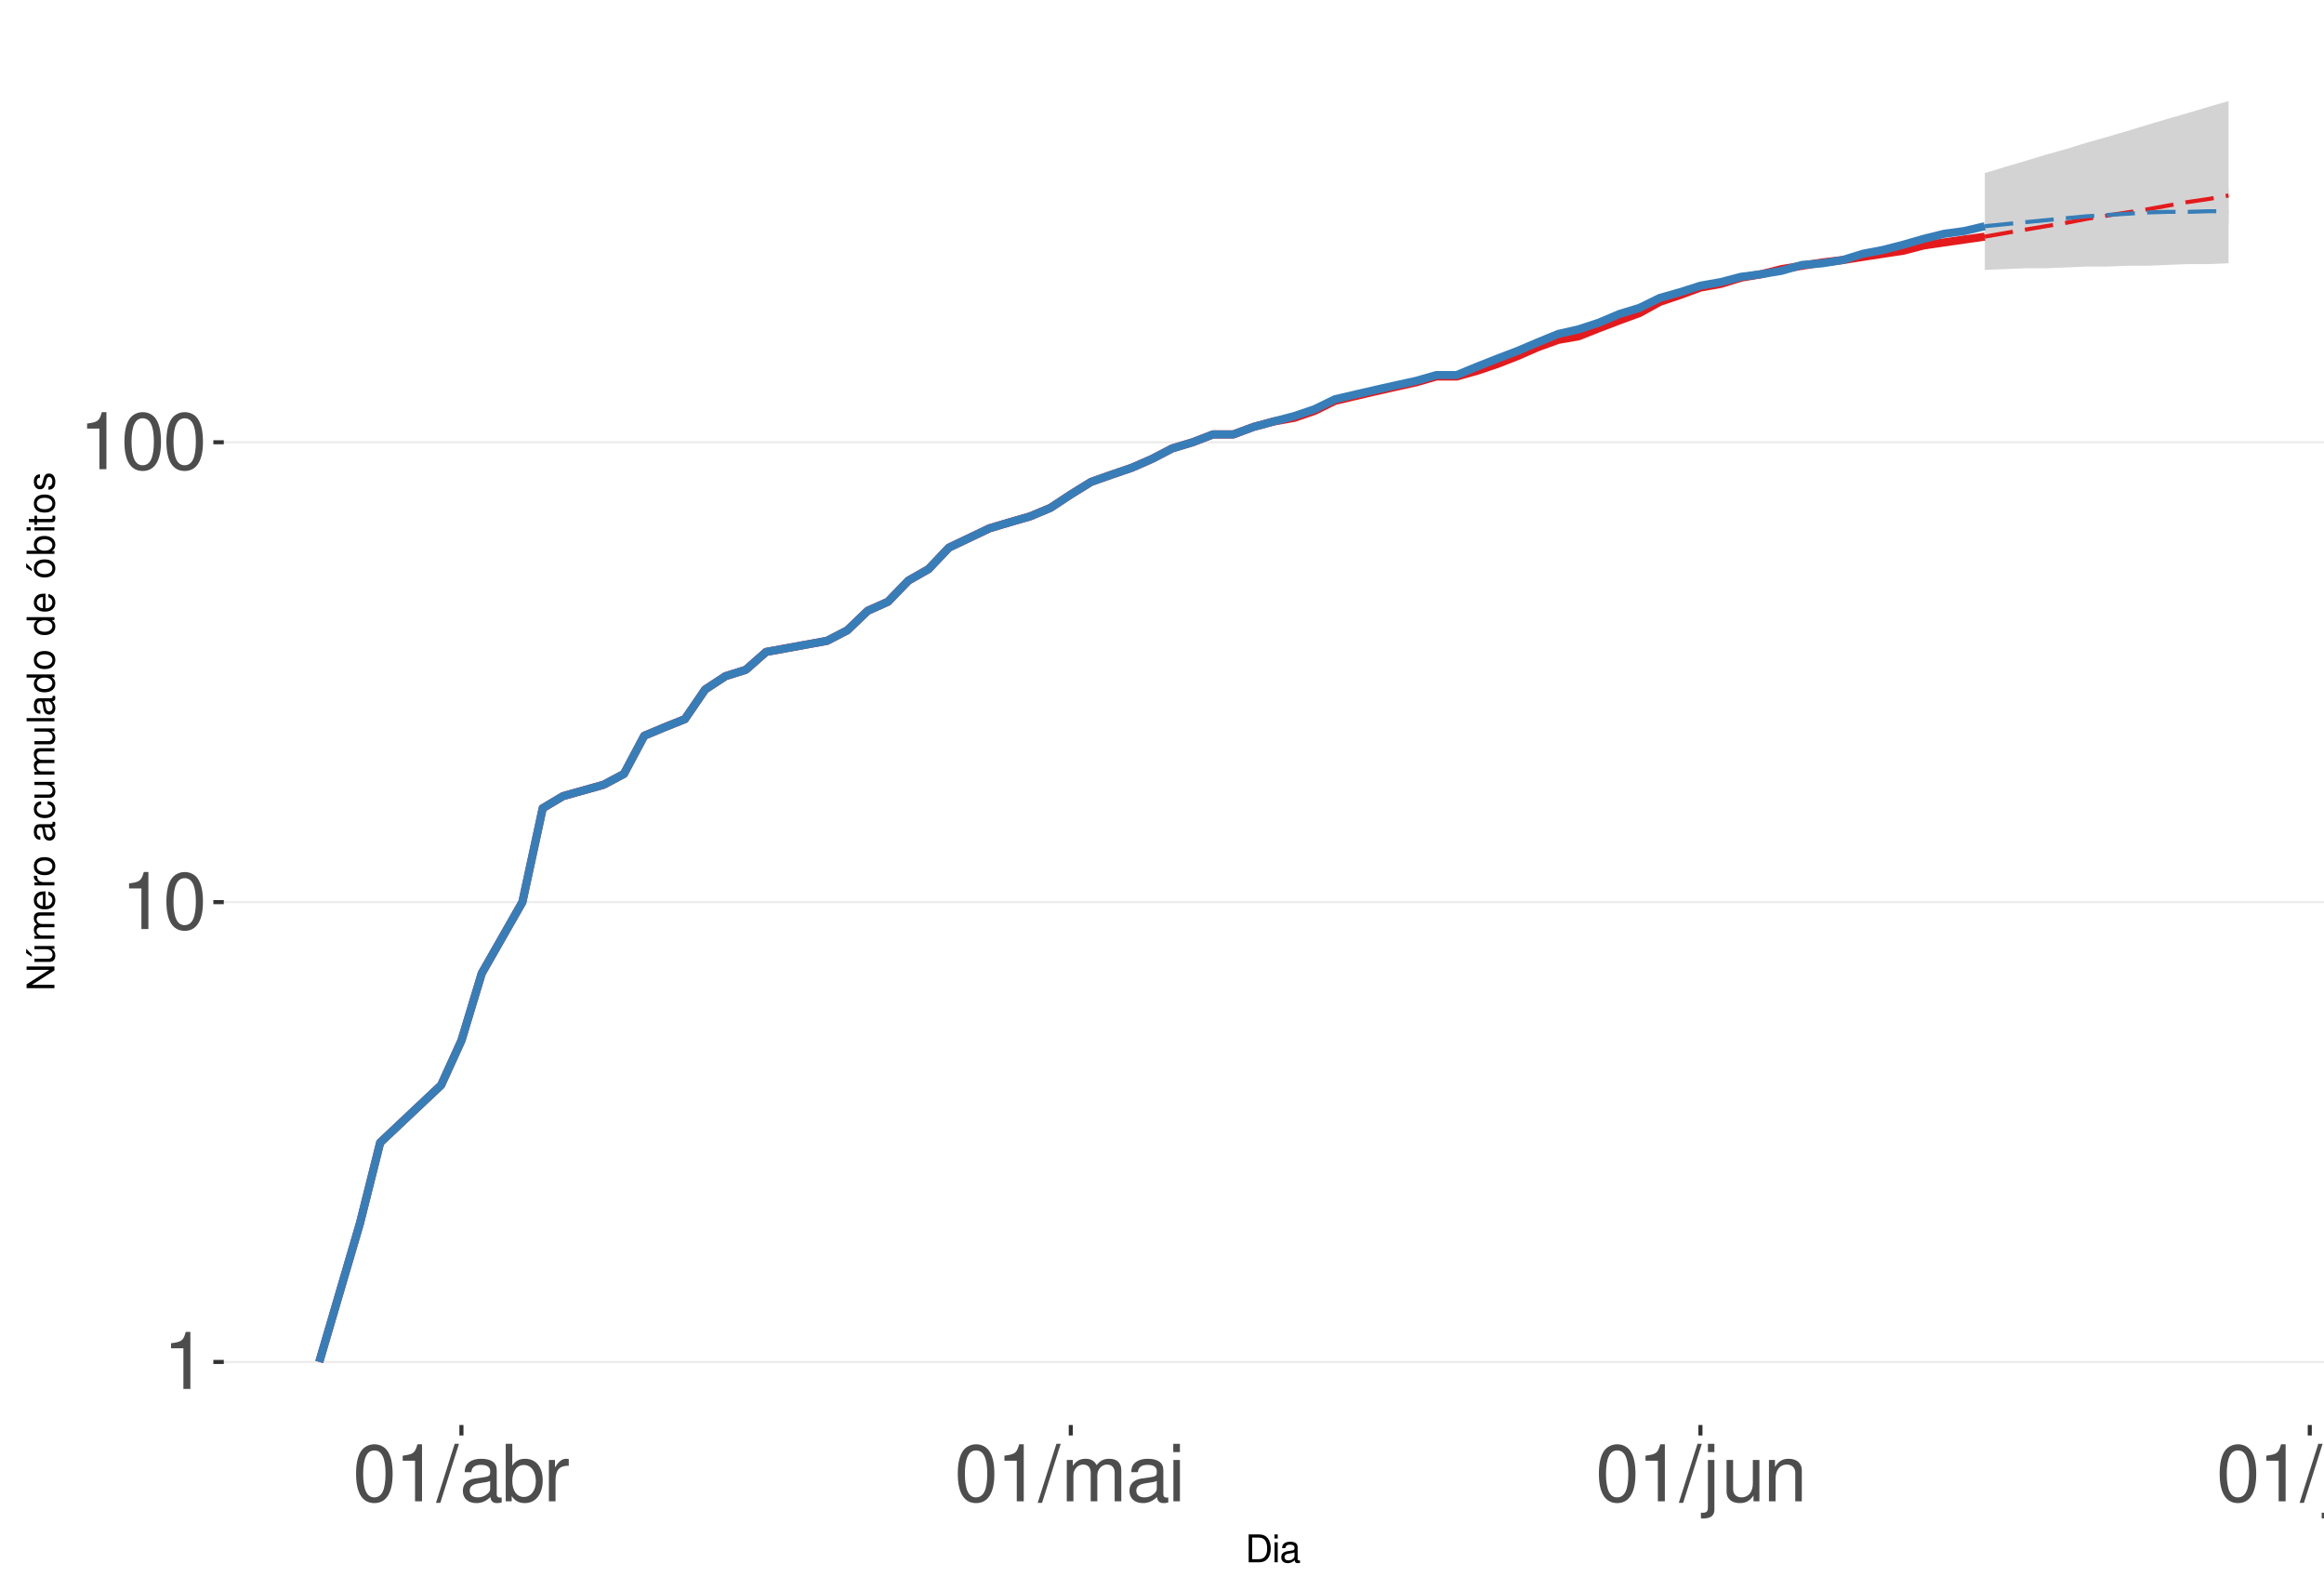
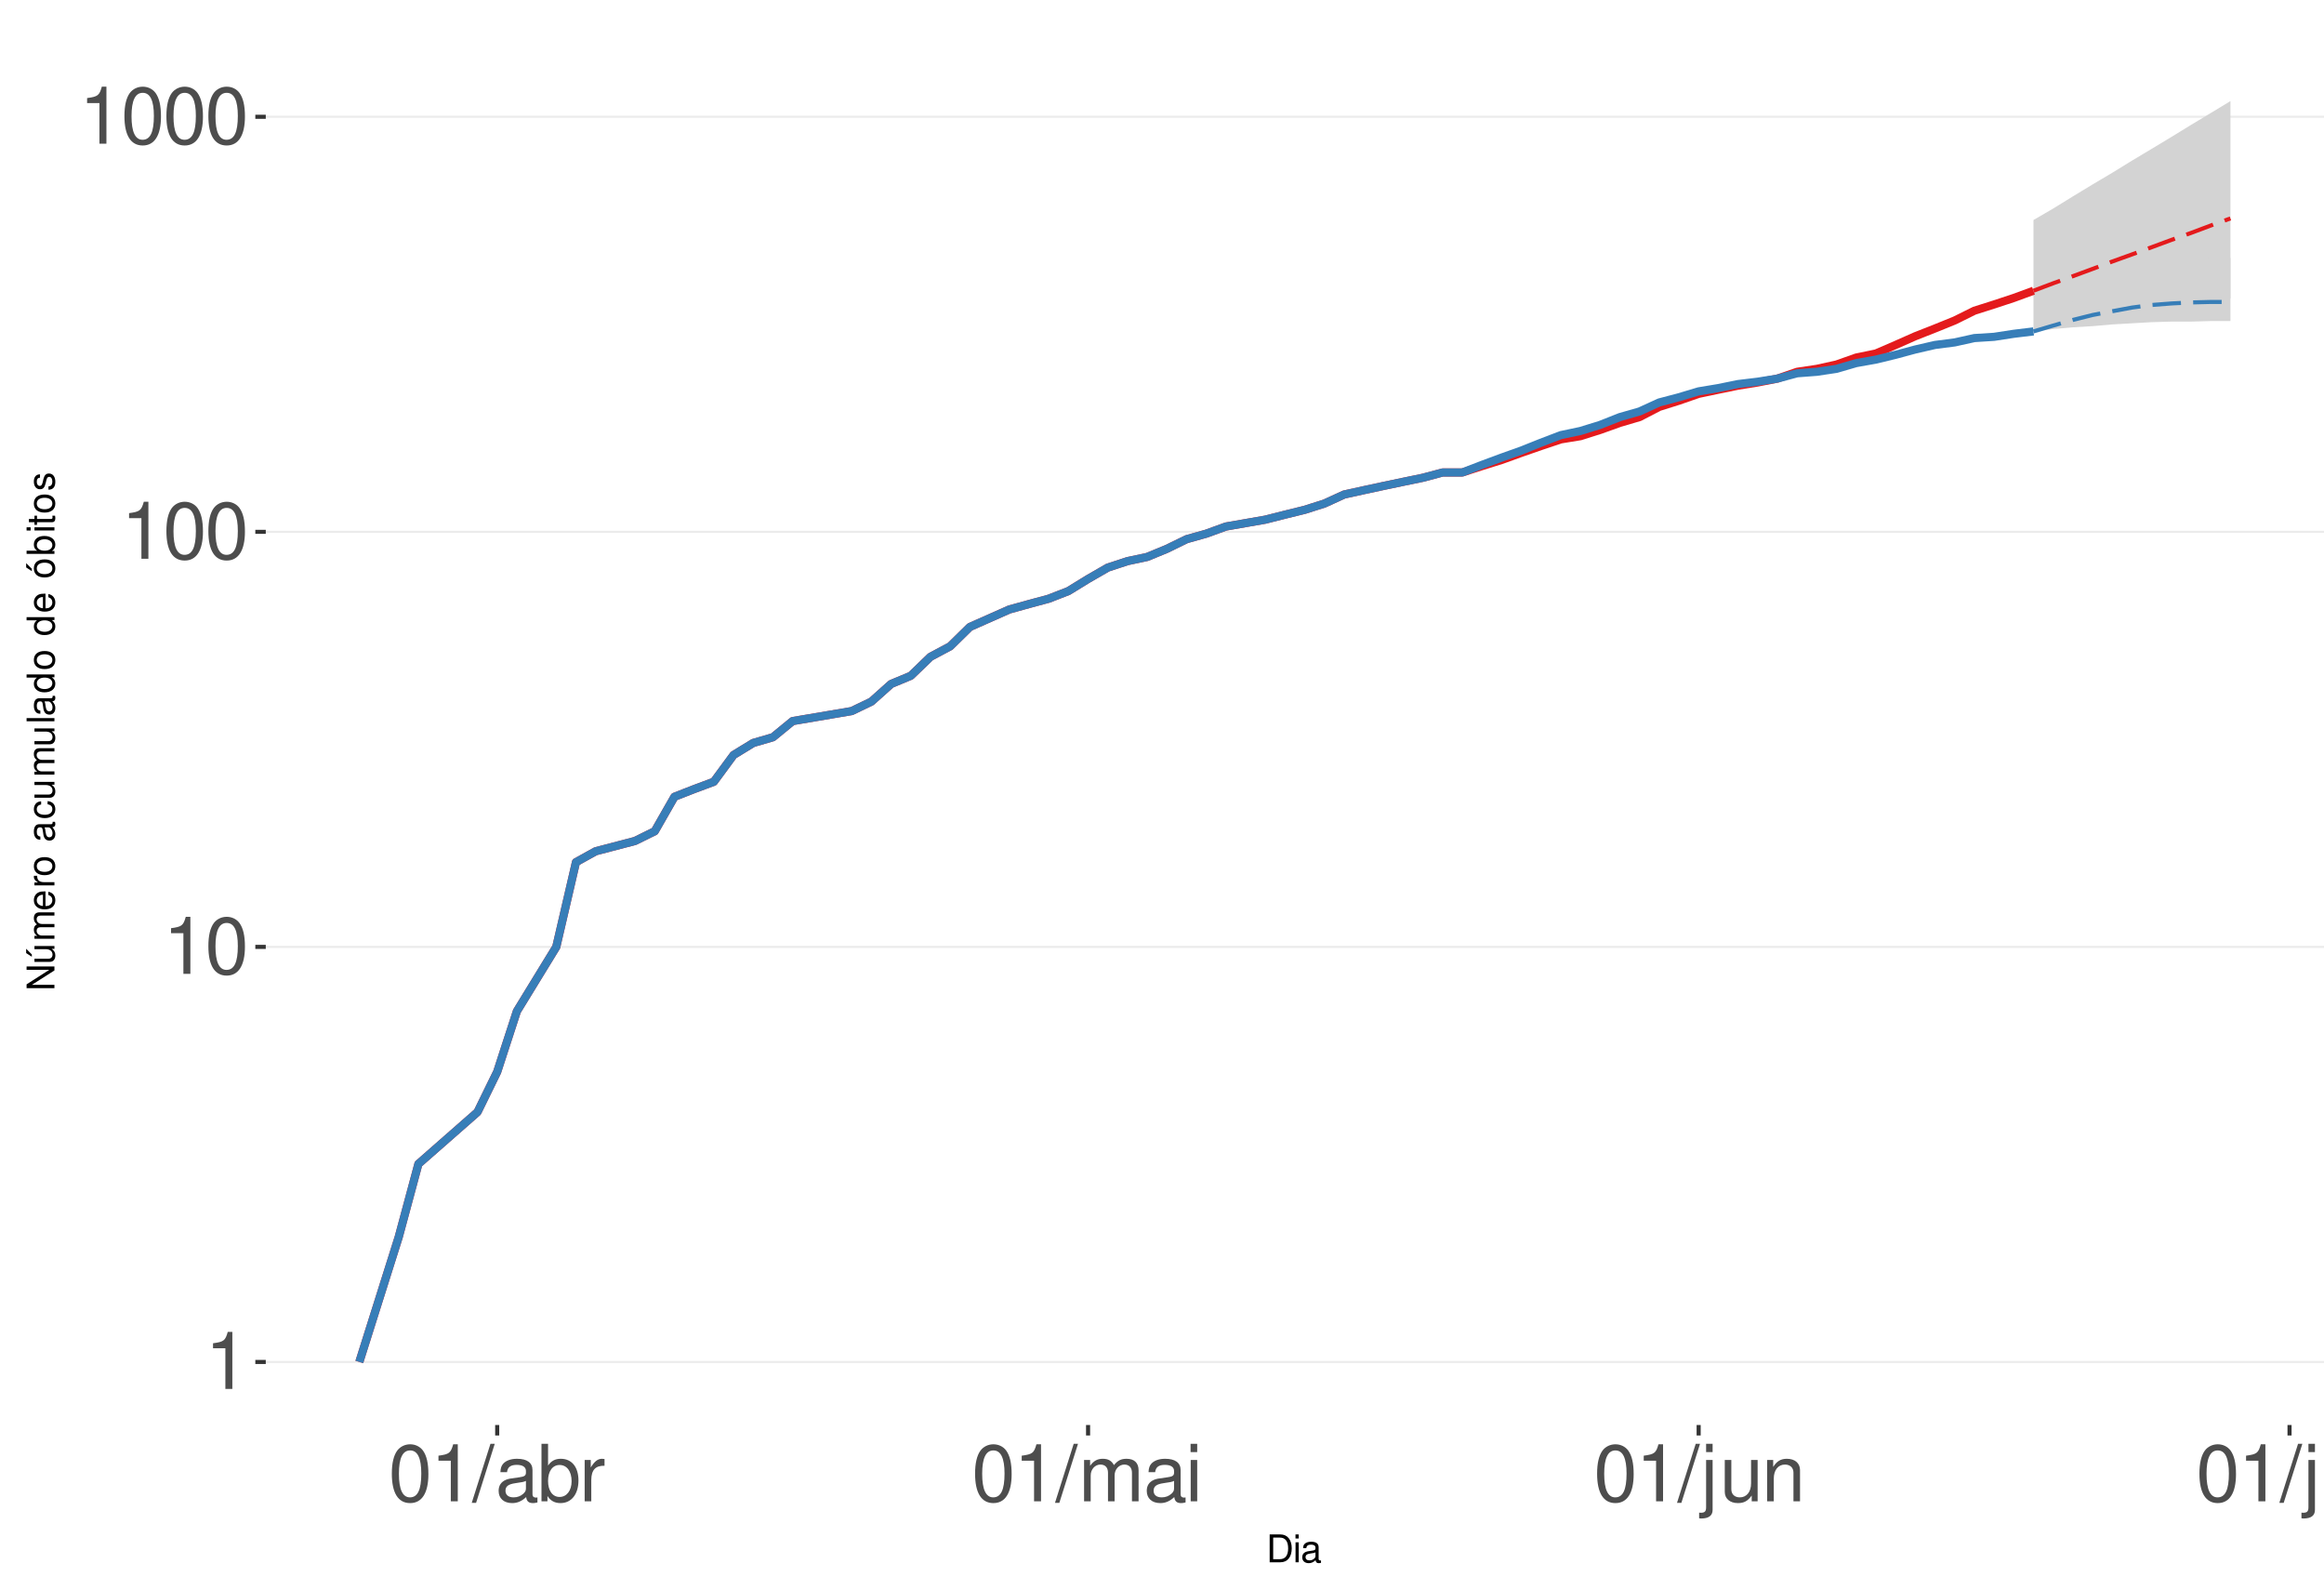
<svg xmlns="http://www.w3.org/2000/svg" xmlns:xlink="http://www.w3.org/1999/xlink" width="609pt" height="413pt" viewBox="0 0 609 413" version="1.1">
  <defs>
    <g>
      <symbol overflow="visible" id="glyph0-0">
        <path style="stroke:none;" d="" />
      </symbol>
      <symbol overflow="visible" id="glyph0-1">
        <path style="stroke:none;" d="M 5.344 -10.641 L 5.344 0 L 7.172 0 L 7.172 -14.938 L 5.969 -14.938 C 5.328 -12.641 4.922 -12.328 2.109 -11.953 L 2.109 -10.641 Z M 5.344 -10.641 " />
      </symbol>
      <symbol overflow="visible" id="glyph0-2">
        <path style="stroke:none;" d="M 5.688 -14.938 C 4.312 -14.938 3.078 -14.312 2.312 -13.297 C 1.359 -11.984 0.891 -10 0.891 -7.234 C 0.891 -2.188 2.547 0.469 5.688 0.469 C 8.781 0.469 10.469 -2.188 10.469 -7.109 C 10.469 -10 10.016 -11.938 9.047 -13.297 C 8.281 -14.328 7.062 -14.938 5.688 -14.938 Z M 5.688 -13.328 C 7.641 -13.328 8.609 -11.312 8.609 -7.266 C 8.609 -3.016 7.656 -1.031 5.641 -1.031 C 3.719 -1.031 2.75 -3.094 2.75 -7.203 C 2.75 -11.312 3.719 -13.328 5.688 -13.328 Z M 5.688 -13.328 " />
      </symbol>
      <symbol overflow="visible" id="glyph0-3">
        <path style="stroke:none;" d="M 4.734 -15.062 L -0.172 0.406 L 0.969 0.406 L 5.859 -15.062 Z M 4.734 -15.062 " />
      </symbol>
      <symbol overflow="visible" id="glyph0-4">
        <path style="stroke:none;" d="M 11.047 -1.016 C 10.859 -0.969 10.781 -0.969 10.672 -0.969 C 10.078 -0.969 9.75 -1.281 9.75 -1.812 L 9.75 -8.188 C 9.75 -10.094 8.344 -11.141 5.688 -11.141 C 4.094 -11.141 2.828 -10.672 2.094 -9.875 C 1.594 -9.312 1.391 -8.703 1.344 -7.625 L 3.078 -7.625 C 3.219 -8.938 4 -9.547 5.625 -9.547 C 7.188 -9.547 8.031 -8.969 8.031 -7.938 L 8.031 -7.484 C 8.016 -6.734 7.641 -6.469 6.234 -6.281 C 3.797 -5.969 3.422 -5.891 2.766 -5.625 C 1.516 -5.078 0.875 -4.125 0.875 -2.734 C 0.875 -0.766 2.234 0.469 4.422 0.469 C 5.781 0.469 6.875 0 8.094 -1.109 C 8.219 0 8.766 0.469 9.875 0.469 C 10.25 0.469 10.469 0.438 11.047 0.297 Z M 8.031 -3.406 C 8.031 -2.828 7.875 -2.484 7.359 -2 C 6.656 -1.359 5.797 -1.031 4.797 -1.031 C 3.453 -1.031 2.672 -1.672 2.672 -2.766 C 2.672 -3.906 3.406 -4.484 5.266 -4.75 C 7.109 -5 7.453 -5.078 8.031 -5.344 Z M 8.031 -3.406 " />
      </symbol>
      <symbol overflow="visible" id="glyph0-5">
        <path style="stroke:none;" d="M 1.109 -15.062 L 1.109 0 L 2.672 0 L 2.672 -1.391 C 3.484 -0.125 4.578 0.469 6.094 0.469 C 8.938 0.469 10.797 -1.859 10.797 -5.453 C 10.797 -8.969 9.047 -11.141 6.172 -11.141 C 4.688 -11.141 3.641 -10.578 2.828 -9.359 L 2.828 -15.062 Z M 5.844 -9.516 C 7.766 -9.516 9 -7.844 9 -5.266 C 9 -2.812 7.719 -1.141 5.844 -1.141 C 4 -1.141 2.828 -2.781 2.828 -5.328 C 2.828 -7.875 4 -9.516 5.844 -9.516 Z M 5.844 -9.516 " />
      </symbol>
      <symbol overflow="visible" id="glyph0-6">
        <path style="stroke:none;" d="M 1.422 -10.828 L 1.422 0 L 3.156 0 L 3.156 -5.625 C 3.188 -8.219 4.25 -9.375 6.625 -9.312 L 6.625 -11.078 C 6.344 -11.109 6.172 -11.141 5.969 -11.141 C 4.859 -11.141 4 -10.469 3.016 -8.859 L 3.016 -10.828 Z M 1.422 -10.828 " />
      </symbol>
      <symbol overflow="visible" id="glyph0-7">
        <path style="stroke:none;" d="M 1.453 -10.828 L 1.453 0 L 3.188 0 L 3.188 -6.797 C 3.188 -8.359 4.312 -9.625 5.719 -9.625 C 7 -9.625 7.719 -8.844 7.719 -7.453 L 7.719 0 L 9.453 0 L 9.453 -6.797 C 9.453 -8.359 10.594 -9.625 12 -9.625 C 13.266 -9.625 14 -8.812 14 -7.453 L 14 0 L 15.734 0 L 15.734 -8.125 C 15.734 -10.062 14.625 -11.141 12.594 -11.141 C 11.156 -11.141 10.281 -10.703 9.281 -9.484 C 8.641 -10.641 7.766 -11.141 6.359 -11.141 C 4.922 -11.141 3.953 -10.594 3.031 -9.297 L 3.031 -10.828 Z M 1.453 -10.828 " />
      </symbol>
      <symbol overflow="visible" id="glyph0-8">
        <path style="stroke:none;" d="M 3.094 -10.828 L 1.391 -10.828 L 1.391 0 L 3.094 0 Z M 3.094 -15.062 L 1.359 -15.062 L 1.359 -12.891 L 3.094 -12.891 Z M 3.094 -15.062 " />
      </symbol>
      <symbol overflow="visible" id="glyph0-9">
        <path style="stroke:none;" d="M 1.453 -10.828 L 1.453 1.562 C 1.453 2.641 1.109 3 0.047 3 C -0.078 3 -0.141 3 -0.375 2.969 L -0.375 4.438 C -0.172 4.484 -0.062 4.5 0.203 4.5 C 2.141 4.5 3.156 3.734 3.156 2.25 L 3.156 -10.828 Z M 3.156 -15.062 L 1.453 -15.062 L 1.453 -12.891 L 3.156 -12.891 Z M 3.156 -15.062 " />
      </symbol>
      <symbol overflow="visible" id="glyph0-10">
        <path style="stroke:none;" d="M 9.953 0 L 9.953 -10.828 L 8.234 -10.828 L 8.234 -4.688 C 8.234 -2.484 7.078 -1.031 5.281 -1.031 C 3.922 -1.031 3.062 -1.859 3.062 -3.156 L 3.062 -10.828 L 1.344 -10.828 L 1.344 -2.484 C 1.344 -0.688 2.688 0.469 4.797 0.469 C 6.375 0.469 7.391 -0.078 8.406 -1.516 L 8.406 0 Z M 9.953 0 " />
      </symbol>
      <symbol overflow="visible" id="glyph0-11">
        <path style="stroke:none;" d="M 1.453 -10.828 L 1.453 0 L 3.188 0 L 3.188 -5.969 C 3.188 -8.188 4.344 -9.625 6.109 -9.625 C 7.484 -9.625 8.344 -8.797 8.344 -7.5 L 8.344 0 L 10.062 0 L 10.062 -8.188 C 10.062 -9.984 8.719 -11.141 6.625 -11.141 C 5.016 -11.141 3.984 -10.516 3.031 -9 L 3.031 -10.828 Z M 1.453 -10.828 " />
      </symbol>
      <symbol overflow="visible" id="glyph0-12">
        <path style="stroke:none;" d="M 3.141 -15.062 L 1.406 -15.062 L 1.406 0 L 3.141 0 Z M 3.141 -15.062 " />
      </symbol>
      <symbol overflow="visible" id="glyph1-0">
        <path style="stroke:none;" d="" />
      </symbol>
      <symbol overflow="visible" id="glyph1-1">
        <path style="stroke:none;" d="M 0.891 0 L 3.703 0 C 5.547 0 6.672 -1.375 6.672 -3.656 C 6.672 -5.906 5.547 -7.297 3.703 -7.297 L 0.891 -7.297 Z M 1.812 -0.812 L 1.812 -6.469 L 3.547 -6.469 C 4.984 -6.469 5.734 -5.5 5.734 -3.641 C 5.734 -1.797 4.984 -0.812 3.547 -0.812 Z M 1.812 -0.812 " />
      </symbol>
      <symbol overflow="visible" id="glyph1-2">
        <path style="stroke:none;" d="M 1.5 -5.234 L 0.672 -5.234 L 0.672 0 L 1.5 0 Z M 1.5 -7.297 L 0.656 -7.297 L 0.656 -6.234 L 1.5 -6.234 Z M 1.5 -7.297 " />
      </symbol>
      <symbol overflow="visible" id="glyph1-3">
        <path style="stroke:none;" d="M 5.344 -0.484 C 5.266 -0.469 5.219 -0.469 5.172 -0.469 C 4.875 -0.469 4.719 -0.625 4.719 -0.875 L 4.719 -3.953 C 4.719 -4.891 4.047 -5.391 2.75 -5.391 C 1.984 -5.391 1.375 -5.172 1.016 -4.781 C 0.766 -4.516 0.672 -4.203 0.656 -3.688 L 1.484 -3.688 C 1.562 -4.328 1.938 -4.625 2.719 -4.625 C 3.484 -4.625 3.891 -4.344 3.891 -3.844 L 3.891 -3.625 C 3.875 -3.266 3.703 -3.125 3.016 -3.047 C 1.844 -2.891 1.656 -2.844 1.344 -2.719 C 0.734 -2.453 0.422 -2 0.422 -1.312 C 0.422 -0.375 1.078 0.234 2.141 0.234 C 2.797 0.234 3.328 0 3.922 -0.547 C 3.984 0 4.234 0.234 4.781 0.234 C 4.953 0.234 5.062 0.203 5.344 0.141 Z M 3.891 -1.656 C 3.891 -1.375 3.812 -1.203 3.562 -0.969 C 3.219 -0.656 2.812 -0.5 2.312 -0.5 C 1.672 -0.5 1.297 -0.812 1.297 -1.344 C 1.297 -1.891 1.656 -2.172 2.547 -2.297 C 3.438 -2.422 3.609 -2.453 3.891 -2.594 Z M 3.891 -1.656 " />
      </symbol>
      <symbol overflow="visible" id="glyph2-0">
        <path style="stroke:none;" d="" />
      </symbol>
      <symbol overflow="visible" id="glyph2-1">
        <path style="stroke:none;" d="M -7.297 -6.453 L -7.297 -5.578 L -1.328 -5.578 L -7.297 -1.766 L -7.297 -0.766 L 0 -0.766 L 0 -1.641 L -5.906 -1.641 L 0 -5.406 L 0 -6.453 Z M -7.297 -6.453 " />
      </symbol>
      <symbol overflow="visible" id="glyph2-2">
        <path style="stroke:none;" d="M 0 -4.812 L -5.234 -4.812 L -5.234 -3.984 L -2.266 -3.984 C -1.203 -3.984 -0.5 -3.438 -0.5 -2.562 C -0.5 -1.906 -0.906 -1.484 -1.531 -1.484 L -5.234 -1.484 L -5.234 -0.656 L -1.203 -0.656 C -0.328 -0.656 0.234 -1.297 0.234 -2.312 C 0.234 -3.094 -0.047 -3.578 -0.734 -4.062 L 0 -4.062 Z M -7.406 -2.953 L -5.922 -2 L -5.922 -2.594 L -7.406 -4.094 Z M -7.406 -2.953 " />
      </symbol>
      <symbol overflow="visible" id="glyph2-3">
        <path style="stroke:none;" d="M -5.234 -0.703 L 0 -0.703 L 0 -1.547 L -3.297 -1.547 C -4.047 -1.547 -4.656 -2.094 -4.656 -2.766 C -4.656 -3.391 -4.281 -3.734 -3.609 -3.734 L 0 -3.734 L 0 -4.578 L -3.297 -4.578 C -4.047 -4.578 -4.656 -5.125 -4.656 -5.812 C -4.656 -6.422 -4.266 -6.781 -3.609 -6.781 L 0 -6.781 L 0 -7.625 L -3.938 -7.625 C -4.875 -7.625 -5.391 -7.078 -5.391 -6.094 C -5.391 -5.406 -5.188 -4.984 -4.594 -4.484 C -5.156 -4.188 -5.391 -3.766 -5.391 -3.078 C -5.391 -2.375 -5.125 -1.906 -4.5 -1.469 L -5.234 -1.469 Z M -5.234 -0.703 " />
      </symbol>
      <symbol overflow="visible" id="glyph2-4">
        <path style="stroke:none;" d="M -2.344 -5.125 C -3.141 -5.125 -3.625 -5.062 -4.016 -4.922 C -4.875 -4.578 -5.391 -3.781 -5.391 -2.797 C -5.391 -1.344 -4.281 -0.406 -2.547 -0.406 C -0.812 -0.406 0.234 -1.297 0.234 -2.781 C 0.234 -3.984 -0.453 -4.812 -1.594 -5.016 L -1.594 -4.188 C -0.906 -3.953 -0.547 -3.484 -0.547 -2.812 C -0.547 -2.281 -0.781 -1.828 -1.219 -1.547 C -1.516 -1.344 -1.812 -1.281 -2.344 -1.266 Z M -3.016 -1.297 C -3.984 -1.359 -4.625 -1.953 -4.625 -2.797 C -4.625 -3.641 -3.953 -4.234 -3.016 -4.234 Z M -3.016 -1.297 " />
      </symbol>
      <symbol overflow="visible" id="glyph2-5">
        <path style="stroke:none;" d="M -5.234 -0.688 L 0 -0.688 L 0 -1.531 L -2.719 -1.531 C -3.984 -1.547 -4.547 -2.062 -4.516 -3.203 L -5.359 -3.203 C -5.375 -3.062 -5.391 -2.984 -5.391 -2.891 C -5.391 -2.344 -5.062 -1.938 -4.297 -1.453 L -5.234 -1.453 Z M -5.234 -0.688 " />
      </symbol>
      <symbol overflow="visible" id="glyph2-6">
        <path style="stroke:none;" d="M -5.391 -2.719 C -5.391 -1.234 -4.344 -0.359 -2.578 -0.359 C -0.812 -0.359 0.234 -1.234 0.234 -2.734 C 0.234 -4.203 -0.812 -5.094 -2.547 -5.094 C -4.359 -5.094 -5.391 -4.234 -5.391 -2.719 Z M -4.625 -2.734 C -4.625 -3.672 -3.844 -4.234 -2.547 -4.234 C -1.312 -4.234 -0.547 -3.656 -0.547 -2.734 C -0.547 -1.797 -1.312 -1.234 -2.578 -1.234 C -3.844 -1.234 -4.625 -1.797 -4.625 -2.734 Z M -4.625 -2.734 " />
      </symbol>
      <symbol overflow="visible" id="glyph2-7">
        <path style="stroke:none;" d="" />
      </symbol>
      <symbol overflow="visible" id="glyph2-8">
        <path style="stroke:none;" d="M -0.484 -5.344 C -0.469 -5.266 -0.469 -5.219 -0.469 -5.172 C -0.469 -4.875 -0.625 -4.719 -0.875 -4.719 L -3.953 -4.719 C -4.891 -4.719 -5.391 -4.047 -5.391 -2.75 C -5.391 -1.984 -5.172 -1.375 -4.781 -1.016 C -4.516 -0.766 -4.203 -0.672 -3.688 -0.656 L -3.688 -1.484 C -4.328 -1.562 -4.625 -1.938 -4.625 -2.719 C -4.625 -3.484 -4.344 -3.891 -3.844 -3.891 L -3.625 -3.891 C -3.266 -3.875 -3.125 -3.703 -3.047 -3.016 C -2.891 -1.844 -2.844 -1.656 -2.719 -1.344 C -2.453 -0.734 -2 -0.422 -1.312 -0.422 C -0.375 -0.422 0.234 -1.078 0.234 -2.141 C 0.234 -2.797 0 -3.328 -0.547 -3.922 C 0 -3.984 0.234 -4.234 0.234 -4.781 C 0.234 -4.953 0.203 -5.062 0.141 -5.344 Z M -1.656 -3.891 C -1.375 -3.891 -1.203 -3.812 -0.969 -3.562 C -0.656 -3.219 -0.5 -2.812 -0.5 -2.312 C -0.5 -1.672 -0.812 -1.297 -1.344 -1.297 C -1.891 -1.297 -2.172 -1.656 -2.297 -2.547 C -2.422 -3.438 -2.453 -3.609 -2.594 -3.891 Z M -1.656 -3.891 " />
      </symbol>
      <symbol overflow="visible" id="glyph2-9">
        <path style="stroke:none;" d="M -3.484 -4.703 C -3.984 -4.672 -4.312 -4.562 -4.609 -4.359 C -5.094 -4 -5.391 -3.375 -5.391 -2.641 C -5.391 -1.219 -4.266 -0.312 -2.531 -0.312 C -0.844 -0.312 0.234 -1.203 0.234 -2.625 C 0.234 -3.875 -0.516 -4.672 -1.797 -4.766 L -1.797 -3.938 C -0.953 -3.797 -0.547 -3.359 -0.547 -2.656 C -0.547 -1.734 -1.297 -1.188 -2.531 -1.188 C -3.844 -1.188 -4.625 -1.719 -4.625 -2.625 C -4.625 -3.328 -4.203 -3.766 -3.484 -3.875 Z M -3.484 -4.703 " />
      </symbol>
      <symbol overflow="visible" id="glyph2-10">
        <path style="stroke:none;" d="M 0 -4.812 L -5.234 -4.812 L -5.234 -3.984 L -2.266 -3.984 C -1.203 -3.984 -0.5 -3.438 -0.5 -2.562 C -0.5 -1.906 -0.906 -1.484 -1.531 -1.484 L -5.234 -1.484 L -5.234 -0.656 L -1.203 -0.656 C -0.328 -0.656 0.234 -1.297 0.234 -2.312 C 0.234 -3.094 -0.047 -3.578 -0.734 -4.062 L 0 -4.062 Z M 0 -4.812 " />
      </symbol>
      <symbol overflow="visible" id="glyph2-11">
        <path style="stroke:none;" d="M -7.297 -1.516 L -7.297 -0.688 L 0 -0.688 L 0 -1.516 Z M -7.297 -1.516 " />
      </symbol>
      <symbol overflow="visible" id="glyph2-12">
        <path style="stroke:none;" d="M -7.297 -4.953 L -7.297 -4.125 L -4.578 -4.125 C -5.109 -3.766 -5.391 -3.203 -5.391 -2.516 C -5.391 -1.156 -4.297 -0.266 -2.625 -0.266 C -0.859 -0.266 0.234 -1.125 0.234 -2.547 C 0.234 -3.266 -0.047 -3.766 -0.688 -4.203 L 0 -4.203 L 0 -4.953 Z M -4.609 -2.656 C -4.609 -3.547 -3.812 -4.125 -2.562 -4.125 C -1.344 -4.125 -0.547 -3.547 -0.547 -2.656 C -0.547 -1.734 -1.359 -1.125 -2.578 -1.125 C -3.797 -1.125 -4.609 -1.734 -4.609 -2.656 Z M -4.609 -2.656 " />
      </symbol>
      <symbol overflow="visible" id="glyph2-13">
        <path style="stroke:none;" d="M -5.391 -2.719 C -5.391 -1.234 -4.344 -0.359 -2.578 -0.359 C -0.812 -0.359 0.234 -1.234 0.234 -2.734 C 0.234 -4.203 -0.812 -5.094 -2.547 -5.094 C -4.359 -5.094 -5.391 -4.234 -5.391 -2.719 Z M -4.625 -2.734 C -4.625 -3.672 -3.844 -4.234 -2.547 -4.234 C -1.312 -4.234 -0.547 -3.656 -0.547 -2.734 C -0.547 -1.797 -1.312 -1.234 -2.578 -1.234 C -3.844 -1.234 -4.625 -1.797 -4.625 -2.734 Z M -7.406 -2.984 L -5.922 -2.016 L -5.922 -2.625 L -7.406 -4.109 Z M -7.406 -2.984 " />
      </symbol>
      <symbol overflow="visible" id="glyph2-14">
        <path style="stroke:none;" d="M -7.297 -0.547 L 0 -0.547 L 0 -1.297 L -0.672 -1.297 C -0.062 -1.688 0.234 -2.219 0.234 -2.953 C 0.234 -4.328 -0.906 -5.234 -2.641 -5.234 C -4.344 -5.234 -5.391 -4.375 -5.391 -2.984 C -5.391 -2.266 -5.125 -1.766 -4.531 -1.375 L -7.297 -1.375 Z M -4.609 -2.828 C -4.609 -3.766 -3.797 -4.359 -2.547 -4.359 C -1.359 -4.359 -0.547 -3.734 -0.547 -2.828 C -0.547 -1.938 -1.344 -1.375 -2.578 -1.375 C -3.812 -1.375 -4.609 -1.938 -4.609 -2.828 Z M -4.609 -2.828 " />
      </symbol>
      <symbol overflow="visible" id="glyph2-15">
        <path style="stroke:none;" d="M -5.234 -1.5 L -5.234 -0.672 L 0 -0.672 L 0 -1.5 Z M -7.297 -1.5 L -7.297 -0.656 L -6.234 -0.656 L -6.234 -1.5 Z M -7.297 -1.5 " />
      </symbol>
      <symbol overflow="visible" id="glyph2-16">
        <path style="stroke:none;" d="M -5.234 -2.547 L -5.234 -1.688 L -6.688 -1.688 L -6.688 -0.844 L -5.234 -0.844 L -5.234 -0.141 L -4.562 -0.141 L -4.562 -0.844 L -0.594 -0.844 C -0.062 -0.844 0.234 -1.203 0.234 -1.859 C 0.234 -2.078 0.203 -2.266 0.156 -2.547 L -0.547 -2.547 C -0.516 -2.422 -0.5 -2.312 -0.5 -2.141 C -0.5 -1.781 -0.594 -1.688 -0.969 -1.688 L -4.562 -1.688 L -4.562 -2.547 Z M -5.234 -2.547 " />
      </symbol>
      <symbol overflow="visible" id="glyph2-17">
        <path style="stroke:none;" d="M -3.781 -4.375 C -4.812 -4.375 -5.391 -3.688 -5.391 -2.484 C -5.391 -1.266 -4.766 -0.469 -3.797 -0.469 C -2.969 -0.469 -2.578 -0.891 -2.281 -2.125 L -2.094 -2.906 C -1.953 -3.484 -1.734 -3.719 -1.375 -3.719 C -0.875 -3.719 -0.547 -3.234 -0.547 -2.5 C -0.547 -2.047 -0.672 -1.672 -0.891 -1.453 C -1.047 -1.328 -1.188 -1.266 -1.562 -1.219 L -1.562 -0.344 C -0.344 -0.375 0.234 -1.062 0.234 -2.438 C 0.234 -3.75 -0.422 -4.594 -1.438 -4.594 C -2.203 -4.594 -2.641 -4.156 -2.891 -3.109 L -3.078 -2.312 C -3.234 -1.625 -3.453 -1.344 -3.828 -1.344 C -4.312 -1.344 -4.625 -1.766 -4.625 -2.453 C -4.625 -3.125 -4.328 -3.484 -3.781 -3.5 Z M -3.781 -4.375 " />
      </symbol>
    </g>
    <clipPath id="clip1">
-       <path d="M 58.645 9.961 L 609 9.961 L 609 373.328 L 58.645 373.328 Z M 58.645 9.961 " />
+       <path d="M 69.645 9.961 L 609 9.961 L 609 373.328 L 69.645 373.328 Z M 69.645 9.961 " />
    </clipPath>
    <clipPath id="clip2">
-       <path d="M 58.645 356 L 609 356 L 609 358 L 58.645 358 Z M 58.645 356 " />
+       <path d="M 69.645 356 L 609 356 L 609 358 L 69.645 358 Z M 69.645 356 " />
    </clipPath>
    <clipPath id="clip3">
-       <path d="M 58.645 236 L 609 236 L 609 237 L 58.645 237 Z M 58.645 236 " />
+       <path d="M 69.645 247 L 609 247 L 609 249 L 69.645 249 Z M 69.645 247 " />
    </clipPath>
    <clipPath id="clip4">
-       <path d="M 58.645 115 L 609 115 L 609 117 L 58.645 117 Z M 58.645 115 " />
+       <path d="M 69.645 139 L 609 139 L 609 140 L 69.645 140 Z M 69.645 139 " />
+     </clipPath>
+     <clipPath id="clip5">
+       <path d="M 69.645 30 L 609 30 L 609 31 L 69.645 31 Z M 69.645 30 " />
    </clipPath>
  </defs>
  <g id="surface255">
    <rect x="0" y="0" width="609" height="413" style="fill:rgb(100%,100%,100%);fill-opacity:1;stroke:none;" />
    <rect x="0" y="0" width="609" height="413" style="fill:rgb(100%,100%,100%);fill-opacity:1;stroke:none;" />
    <path style="fill:none;stroke-width:1.067;stroke-linecap:round;stroke-linejoin:round;stroke:rgb(100%,100%,100%);stroke-opacity:1;stroke-miterlimit:10;" d="M 0 413 L 609 413 L 609 0 L 0 0 Z M 0 413 " />
    <g clip-path="url(#clip1)" clip-rule="nonzero">
-       <path style=" stroke:none;fill-rule:nonzero;fill:rgb(100%,100%,100%);fill-opacity:1;" d="M 58.645 373.328 L 609 373.328 L 609 9.961 L 58.645 9.961 Z M 58.645 373.328 " />
+       <path style=" stroke:none;fill-rule:nonzero;fill:rgb(100%,100%,100%);fill-opacity:1;" d="M 69.645 373.328 L 609 373.328 L 609 9.961 L 69.645 9.961 Z M 69.645 373.328 " />
    </g>
    <g clip-path="url(#clip2)" clip-rule="nonzero">
-       <path style="fill:none;stroke-width:0.533;stroke-linecap:butt;stroke-linejoin:round;stroke:rgb(92.157%,92.157%,92.157%);stroke-opacity:1;stroke-miterlimit:10;" d="M 58.645 356.812 L 609 356.812 " />
+       <path style="fill:none;stroke-width:0.533;stroke-linecap:butt;stroke-linejoin:round;stroke:rgb(92.157%,92.157%,92.157%);stroke-opacity:1;stroke-miterlimit:10;" d="M 69.645 356.812 L 609 356.812 " />
    </g>
    <g clip-path="url(#clip3)" clip-rule="nonzero">
-       <path style="fill:none;stroke-width:0.533;stroke-linecap:butt;stroke-linejoin:round;stroke:rgb(92.157%,92.157%,92.157%);stroke-opacity:1;stroke-miterlimit:10;" d="M 58.645 236.34 L 609 236.34 " />
+       <path style="fill:none;stroke-width:0.533;stroke-linecap:butt;stroke-linejoin:round;stroke:rgb(92.157%,92.157%,92.157%);stroke-opacity:1;stroke-miterlimit:10;" d="M 69.645 248.07 L 609 248.07 " />
    </g>
    <g clip-path="url(#clip4)" clip-rule="nonzero">
-       <path style="fill:none;stroke-width:0.533;stroke-linecap:butt;stroke-linejoin:round;stroke:rgb(92.157%,92.157%,92.157%);stroke-opacity:1;stroke-miterlimit:10;" d="M 58.645 115.863 L 609 115.863 " />
-     </g>
-     <path style=" stroke:none;fill-rule:nonzero;fill:rgb(82.745%,82.745%,82.745%);fill-opacity:1;" d="M 520.113 45.332 L 525.434 43.727 L 530.758 42.168 L 536.082 40.531 L 541.402 39.062 L 546.727 37.402 L 552.047 35.906 L 557.371 34.34 L 562.695 32.715 L 568.016 31.137 L 573.34 29.605 L 578.66 28.02 L 583.984 26.48 L 583.984 68.98 L 578.66 69.191 L 573.34 69.191 L 568.016 69.406 L 562.695 69.625 L 557.371 69.625 L 552.047 69.84 L 546.727 69.84 L 541.402 70.059 L 536.082 70.277 L 530.758 70.277 L 525.434 70.496 L 520.113 70.715 Z M 520.113 45.332 " />
-     <path style=" stroke:none;fill-rule:nonzero;fill:rgb(82.745%,82.745%,82.745%);fill-opacity:1;" d="M 520.113 59.262 L 525.434 57.691 L 530.758 56.332 L 536.082 55.008 L 541.402 53.875 L 546.727 52.766 L 552.047 51.836 L 557.371 50.918 L 562.695 50.316 L 568.016 49.871 L 573.34 49.574 L 578.66 49.43 L 583.984 49.43 L 583.984 58.734 L 573.34 58.734 L 568.016 58.91 L 546.727 58.91 L 541.402 59.086 L 530.758 59.086 L 525.434 59.262 Z M 520.113 59.262 " />
-     <path style="fill:none;stroke-width:2.134;stroke-linecap:butt;stroke-linejoin:round;stroke:rgb(89.412%,10.196%,10.98%);stroke-opacity:1;stroke-miterlimit:10;" d="M 83.66 356.812 L 94.305 320.547 L 99.629 299.332 L 115.598 284.281 L 120.918 272.605 L 126.242 255 L 136.887 236.34 L 142.211 211.746 L 147.531 208.574 L 158.176 205.586 L 163.5 202.754 L 168.824 192.758 L 174.145 190.531 L 179.469 188.395 L 184.789 180.633 L 190.113 177.141 L 195.434 175.48 L 200.758 170.793 L 216.727 167.883 L 222.047 165.129 L 227.371 160.02 L 232.695 157.645 L 238.016 152.129 L 243.34 149.082 L 248.66 143.469 L 259.305 138.402 L 264.629 136.816 L 269.953 135.277 L 275.273 133.051 L 280.598 129.539 L 285.918 126.246 L 291.242 124.367 L 296.566 122.551 L 301.887 120.227 L 307.211 117.457 L 312.531 115.863 L 317.855 113.812 L 323.176 113.812 L 328.5 111.836 L 333.824 110.402 L 339.145 109.469 L 344.469 107.648 L 349.789 105.031 L 355.113 103.773 L 360.434 102.539 L 365.758 101.336 L 371.082 100.16 L 376.402 98.633 L 381.727 98.633 L 387.047 97.148 L 392.371 95.352 L 397.695 93.273 L 403.016 90.945 L 408.34 89.031 L 413.66 88.102 L 418.984 85.988 L 424.305 83.961 L 429.629 82.008 L 434.953 79.078 L 440.273 77.293 L 445.598 75.328 L 450.918 74.375 L 456.242 72.742 L 461.566 71.832 L 466.887 70.496 L 472.211 69.625 L 477.531 68.766 L 482.855 68.133 L 488.176 67.297 L 493.5 66.477 L 498.824 65.668 L 504.145 64.285 L 509.469 63.508 L 514.789 62.746 L 520.113 61.992 " />
-     <path style="fill:none;stroke-width:1.067;stroke-linecap:butt;stroke-linejoin:round;stroke:rgb(89.412%,10.196%,10.98%);stroke-opacity:1;stroke-dasharray:7.469,3.201;stroke-miterlimit:10;" d="M 520.113 61.992 L 525.434 61.066 L 530.758 60.156 L 536.082 59.262 L 541.402 58.383 L 546.727 57.348 L 552.047 56.5 L 557.371 55.664 L 562.695 54.844 L 568.016 53.875 L 573.34 52.922 L 578.66 52.145 L 583.984 51.223 " />
-     <path style="fill:none;stroke-width:2.134;stroke-linecap:butt;stroke-linejoin:round;stroke:rgb(21.569%,49.412%,72.157%);stroke-opacity:1;stroke-miterlimit:10;" d="M 83.66 356.812 L 94.305 320.547 L 99.629 299.332 L 115.598 284.281 L 120.918 272.605 L 126.242 255 L 136.887 236.34 L 142.211 211.746 L 147.531 208.574 L 158.176 205.586 L 163.5 202.754 L 168.824 192.758 L 174.145 190.531 L 179.469 188.395 L 184.789 180.633 L 190.113 177.141 L 195.434 175.48 L 200.758 170.793 L 216.727 167.883 L 222.047 165.129 L 227.371 160.02 L 232.695 157.645 L 238.016 152.129 L 243.34 149.082 L 248.66 143.469 L 259.305 138.402 L 264.629 136.816 L 269.953 135.277 L 275.273 133.051 L 280.598 129.539 L 285.918 126.246 L 291.242 124.367 L 296.566 122.551 L 301.887 120.227 L 307.211 117.457 L 312.531 115.863 L 317.855 113.812 L 323.176 113.812 L 328.5 111.836 L 333.824 110.402 L 339.145 109.008 L 344.469 107.203 L 349.789 104.609 L 355.113 103.359 L 360.434 102.137 L 365.758 100.941 L 371.082 99.777 L 376.402 98.258 L 381.727 98.258 L 387.047 96.062 L 392.371 93.957 L 397.695 91.93 L 403.016 89.664 L 408.34 87.488 L 413.66 86.285 L 418.984 84.531 L 424.305 82.281 L 429.629 80.656 L 434.953 78.051 L 440.273 76.547 L 445.598 74.848 L 450.918 73.902 L 456.242 72.512 L 461.566 71.832 L 466.887 70.938 L 472.211 69.406 L 477.531 68.98 L 482.855 68.133 L 488.176 66.477 L 493.5 65.469 L 498.824 64.09 L 504.145 62.555 L 509.469 61.25 L 514.789 60.52 L 520.113 59.262 " />
-     <path style="fill:none;stroke-width:1.067;stroke-linecap:butt;stroke-linejoin:round;stroke:rgb(21.569%,49.412%,72.157%);stroke-opacity:1;stroke-dasharray:7.469,3.201;stroke-miterlimit:10;" d="M 520.113 59.262 L 525.434 58.734 L 530.758 58.207 L 536.082 57.691 L 541.402 57.176 L 546.727 56.668 L 552.047 56.332 L 557.371 55.996 L 562.695 55.664 L 568.016 55.5 L 573.34 55.5 L 578.66 55.336 L 583.984 55.336 " />
-     <g style="fill:rgb(30.196%,30.196%,30.196%);fill-opacity:1;">
-       <use xlink:href="#glyph0-1" x="42.715" y="363.866" />
-     </g>
-     <g style="fill:rgb(30.196%,30.196%,30.196%);fill-opacity:1;">
-       <use xlink:href="#glyph0-1" x="31.715" y="243.394" />
-       <use xlink:href="#glyph0-2" x="42.715" y="243.394" />
-     </g>
-     <g style="fill:rgb(30.196%,30.196%,30.196%);fill-opacity:1;">
-       <use xlink:href="#glyph0-1" x="20.715" y="122.917" />
-       <use xlink:href="#glyph0-2" x="31.715" y="122.917" />
-       <use xlink:href="#glyph0-2" x="42.715" y="122.917" />
-     </g>
-     <path style="fill:none;stroke-width:1.067;stroke-linecap:butt;stroke-linejoin:round;stroke:rgb(20%,20%,20%);stroke-opacity:1;stroke-miterlimit:10;" d="M 55.906 356.812 L 58.645 356.812 " />
-     <path style="fill:none;stroke-width:1.067;stroke-linecap:butt;stroke-linejoin:round;stroke:rgb(20%,20%,20%);stroke-opacity:1;stroke-miterlimit:10;" d="M 55.906 236.34 L 58.645 236.34 " />
-     <path style="fill:none;stroke-width:1.067;stroke-linecap:butt;stroke-linejoin:round;stroke:rgb(20%,20%,20%);stroke-opacity:1;stroke-miterlimit:10;" d="M 55.906 115.863 L 58.645 115.863 " />
-     <path style="fill:none;stroke-width:1.067;stroke-linecap:butt;stroke-linejoin:round;stroke:rgb(20%,20%,20%);stroke-opacity:1;stroke-miterlimit:10;" d="M 120.918 376.07 L 120.918 373.328 " />
-     <path style="fill:none;stroke-width:1.067;stroke-linecap:butt;stroke-linejoin:round;stroke:rgb(20%,20%,20%);stroke-opacity:1;stroke-miterlimit:10;" d="M 280.598 376.07 L 280.598 373.328 " />
-     <path style="fill:none;stroke-width:1.067;stroke-linecap:butt;stroke-linejoin:round;stroke:rgb(20%,20%,20%);stroke-opacity:1;stroke-miterlimit:10;" d="M 445.598 376.07 L 445.598 373.328 " />
-     <path style="fill:none;stroke-width:1.067;stroke-linecap:butt;stroke-linejoin:round;stroke:rgb(20%,20%,20%);stroke-opacity:1;stroke-miterlimit:10;" d="M 605.273 376.07 L 605.273 373.328 " />
-     <g style="fill:rgb(30.196%,30.196%,30.196%);fill-opacity:1;">
-       <use xlink:href="#glyph0-2" x="92.418" y="393.315" />
-       <use xlink:href="#glyph0-1" x="103.418" y="393.315" />
-       <use xlink:href="#glyph0-3" x="114.418" y="393.315" />
-       <use xlink:href="#glyph0-4" x="120.418" y="393.315" />
-       <use xlink:href="#glyph0-5" x="131.418" y="393.315" />
-       <use xlink:href="#glyph0-6" x="142.418" y="393.315" />
-     </g>
-     <g style="fill:rgb(30.196%,30.196%,30.196%);fill-opacity:1;">
-       <use xlink:href="#glyph0-2" x="250.098" y="393.315" />
-       <use xlink:href="#glyph0-1" x="261.098" y="393.315" />
-       <use xlink:href="#glyph0-3" x="272.098" y="393.315" />
-       <use xlink:href="#glyph0-7" x="278.098" y="393.315" />
-       <use xlink:href="#glyph0-4" x="295.098" y="393.315" />
-       <use xlink:href="#glyph0-8" x="306.098" y="393.315" />
-     </g>
-     <g style="fill:rgb(30.196%,30.196%,30.196%);fill-opacity:1;">
-       <use xlink:href="#glyph0-2" x="418.098" y="393.315" />
-       <use xlink:href="#glyph0-1" x="429.098" y="393.315" />
-       <use xlink:href="#glyph0-3" x="440.098" y="393.315" />
-       <use xlink:href="#glyph0-9" x="446.098" y="393.315" />
-       <use xlink:href="#glyph0-10" x="451.098" y="393.315" />
-       <use xlink:href="#glyph0-11" x="462.098" y="393.315" />
-     </g>
-     <g style="fill:rgb(30.196%,30.196%,30.196%);fill-opacity:1;">
-       <use xlink:href="#glyph0-2" x="580.773" y="393.315" />
-       <use xlink:href="#glyph0-1" x="591.773" y="393.315" />
-       <use xlink:href="#glyph0-3" x="602.773" y="393.315" />
-       <use xlink:href="#glyph0-9" x="608.773" y="393.315" />
-       <use xlink:href="#glyph0-10" x="613.773" y="393.315" />
-       <use xlink:href="#glyph0-12" x="624.773" y="393.315" />
+       <path style="fill:none;stroke-width:0.533;stroke-linecap:butt;stroke-linejoin:round;stroke:rgb(92.157%,92.157%,92.157%);stroke-opacity:1;stroke-miterlimit:10;" d="M 69.645 139.332 L 609 139.332 " />
+     </g>
+     <g clip-path="url(#clip5)" clip-rule="nonzero">
+       <path style="fill:none;stroke-width:0.533;stroke-linecap:butt;stroke-linejoin:round;stroke:rgb(92.157%,92.157%,92.157%);stroke-opacity:1;stroke-miterlimit:10;" d="M 69.645 30.594 L 609 30.594 " />
+     </g>
+     <path style=" stroke:none;fill-rule:nonzero;fill:rgb(82.745%,82.745%,82.745%);fill-opacity:1;" d="M 532.871 57.637 L 538.031 54.637 L 543.195 51.449 L 548.355 48.32 L 553.516 45.262 L 558.676 42.086 L 563.84 38.996 L 569 35.883 L 574.16 32.719 L 579.324 29.609 L 584.484 26.48 L 584.484 78.188 L 579.324 78.973 L 574.16 79.902 L 569 80.715 L 563.84 81.68 L 558.676 82.523 L 553.516 83.379 L 548.355 84.254 L 543.195 85.145 L 538.031 85.902 L 532.871 86.98 Z M 532.871 57.637 " />
+     <path style=" stroke:none;fill-rule:nonzero;fill:rgb(82.745%,82.745%,82.745%);fill-opacity:1;" d="M 532.871 86.824 L 538.031 82.523 L 543.195 78.973 L 548.355 75.914 L 553.516 73.277 L 558.676 71.113 L 563.84 69.473 L 569 68.406 L 574.16 67.883 L 579.324 67.574 L 584.484 67.574 L 584.484 84.109 L 579.324 84.109 L 574.16 84.254 L 569 84.254 L 563.84 84.402 L 558.676 84.699 L 553.516 84.996 L 548.355 85.445 L 543.195 85.75 L 538.031 86.207 Z M 532.871 86.824 " />
+     <path style="fill:none;stroke-width:2.134;stroke-linecap:butt;stroke-linejoin:round;stroke:rgb(89.412%,10.196%,10.98%);stroke-opacity:1;stroke-miterlimit:10;" d="M 94.16 356.812 L 104.484 324.078 L 109.645 304.93 L 125.129 291.344 L 130.289 280.805 L 135.453 264.918 L 145.773 248.07 L 150.934 225.875 L 156.098 223.012 L 166.418 220.312 L 171.582 217.762 L 176.742 208.738 L 181.902 206.727 L 187.066 204.801 L 192.227 197.793 L 197.387 194.641 L 202.547 193.141 L 207.711 188.91 L 223.195 186.285 L 228.355 183.801 L 233.516 179.188 L 238.676 177.043 L 243.84 172.066 L 249 169.316 L 254.16 164.25 L 264.484 159.676 L 269.645 158.246 L 274.805 156.855 L 279.969 154.848 L 285.129 151.676 L 290.289 148.703 L 295.453 147.008 L 300.613 145.91 L 305.773 143.785 L 310.934 141.262 L 316.098 139.809 L 321.258 137.938 L 331.582 136.137 L 336.742 134.832 L 341.902 133.559 L 347.066 131.918 L 352.227 129.555 L 357.387 128.418 L 362.547 127.309 L 367.711 126.223 L 372.871 125.16 L 378.031 123.781 L 383.195 123.781 L 388.355 122.113 L 393.516 120.5 L 398.676 118.637 L 403.84 116.844 L 409 115.113 L 414.16 114.273 L 419.324 112.637 L 424.484 110.793 L 429.645 109.27 L 434.805 106.598 L 439.969 104.973 L 445.129 103.184 L 450.289 102.098 L 455.453 101.035 L 460.613 100.203 L 465.773 99.184 L 470.934 97.402 L 476.098 96.629 L 481.258 95.496 L 486.418 93.668 L 491.582 92.602 L 496.742 90.371 L 501.902 88.086 L 507.066 86.055 L 512.227 83.961 L 517.387 81.402 L 522.547 79.766 L 527.711 78.059 L 532.871 76.164 " />
+     <path style="fill:none;stroke-width:1.067;stroke-linecap:butt;stroke-linejoin:round;stroke:rgb(89.412%,10.196%,10.98%);stroke-opacity:1;stroke-dasharray:7.469,3.201;stroke-miterlimit:10;" d="M 532.871 76.164 L 538.031 74.219 L 543.195 72.355 L 548.355 70.449 L 553.516 68.512 L 558.676 66.652 L 563.84 64.766 L 569 62.855 L 574.16 61.023 L 579.324 59.082 L 584.484 57.223 " />
+     <path style="fill:none;stroke-width:2.134;stroke-linecap:butt;stroke-linejoin:round;stroke:rgb(21.569%,49.412%,72.157%);stroke-opacity:1;stroke-miterlimit:10;" d="M 94.16 356.812 L 104.484 324.078 L 109.645 304.93 L 125.129 291.344 L 130.289 280.805 L 135.453 264.918 L 145.773 248.07 L 150.934 225.875 L 156.098 223.012 L 166.418 220.312 L 171.582 217.762 L 176.742 208.738 L 181.902 206.727 L 187.066 204.801 L 192.227 197.793 L 197.387 194.641 L 202.547 193.141 L 207.711 188.91 L 223.195 186.285 L 228.355 183.801 L 233.516 179.188 L 238.676 177.043 L 243.84 172.066 L 249 169.316 L 254.16 164.25 L 264.484 159.676 L 269.645 158.246 L 274.805 156.855 L 279.969 154.848 L 285.129 151.676 L 290.289 148.703 L 295.453 147.008 L 300.613 145.91 L 305.773 143.785 L 310.934 141.262 L 316.098 139.809 L 321.258 137.938 L 331.582 136.137 L 336.742 134.832 L 341.902 133.559 L 347.066 131.918 L 352.227 129.555 L 357.387 128.418 L 362.547 127.309 L 367.711 126.223 L 372.871 125.16 L 378.031 123.781 L 383.195 123.781 L 388.355 121.785 L 393.516 119.871 L 398.676 118.031 L 403.84 115.969 L 409 113.996 L 414.16 112.906 L 419.324 111.312 L 424.484 109.27 L 429.645 107.793 L 434.805 105.434 L 439.969 104.07 L 445.129 102.527 L 450.289 101.668 L 455.453 100.617 L 460.613 99.996 L 465.773 99.184 L 470.934 97.793 L 476.098 97.402 L 481.258 96.629 L 486.418 95.125 L 491.582 94.207 L 496.742 92.953 L 501.902 91.559 L 507.066 90.371 L 512.227 89.707 L 517.387 88.566 L 522.547 88.242 L 527.711 87.449 L 532.871 86.824 " />
+     <path style="fill:none;stroke-width:1.067;stroke-linecap:butt;stroke-linejoin:round;stroke:rgb(21.569%,49.412%,72.157%);stroke-opacity:1;stroke-dasharray:7.469,3.201;stroke-miterlimit:10;" d="M 532.871 86.824 L 538.031 85.297 L 543.195 83.816 L 548.355 82.523 L 553.516 81.539 L 558.676 80.578 L 563.84 79.902 L 569 79.5 L 574.16 79.234 L 579.324 79.102 L 584.484 79.102 " />
+     <g style="fill:rgb(30.196%,30.196%,30.196%);fill-opacity:1;">
+       <use xlink:href="#glyph0-1" x="53.715" y="363.866" />
+     </g>
+     <g style="fill:rgb(30.196%,30.196%,30.196%);fill-opacity:1;">
+       <use xlink:href="#glyph0-1" x="42.715" y="255.124" />
+       <use xlink:href="#glyph0-2" x="53.715" y="255.124" />
+     </g>
+     <g style="fill:rgb(30.196%,30.196%,30.196%);fill-opacity:1;">
+       <use xlink:href="#glyph0-1" x="31.715" y="146.386" />
+       <use xlink:href="#glyph0-2" x="42.715" y="146.386" />
+       <use xlink:href="#glyph0-2" x="53.715" y="146.386" />
+     </g>
+     <g style="fill:rgb(30.196%,30.196%,30.196%);fill-opacity:1;">
+       <use xlink:href="#glyph0-1" x="20.715" y="37.647" />
+       <use xlink:href="#glyph0-2" x="31.715" y="37.647" />
+       <use xlink:href="#glyph0-2" x="42.715" y="37.647" />
+       <use xlink:href="#glyph0-2" x="53.715" y="37.647" />
+     </g>
+     <path style="fill:none;stroke-width:1.067;stroke-linecap:butt;stroke-linejoin:round;stroke:rgb(20%,20%,20%);stroke-opacity:1;stroke-miterlimit:10;" d="M 66.906 356.812 L 69.645 356.812 " />
+     <path style="fill:none;stroke-width:1.067;stroke-linecap:butt;stroke-linejoin:round;stroke:rgb(20%,20%,20%);stroke-opacity:1;stroke-miterlimit:10;" d="M 66.906 248.07 L 69.645 248.07 " />
+     <path style="fill:none;stroke-width:1.067;stroke-linecap:butt;stroke-linejoin:round;stroke:rgb(20%,20%,20%);stroke-opacity:1;stroke-miterlimit:10;" d="M 66.906 139.332 L 69.645 139.332 " />
+     <path style="fill:none;stroke-width:1.067;stroke-linecap:butt;stroke-linejoin:round;stroke:rgb(20%,20%,20%);stroke-opacity:1;stroke-miterlimit:10;" d="M 66.906 30.594 L 69.645 30.594 " />
+     <path style="fill:none;stroke-width:1.067;stroke-linecap:butt;stroke-linejoin:round;stroke:rgb(20%,20%,20%);stroke-opacity:1;stroke-miterlimit:10;" d="M 130.289 376.07 L 130.289 373.328 " />
+     <path style="fill:none;stroke-width:1.067;stroke-linecap:butt;stroke-linejoin:round;stroke:rgb(20%,20%,20%);stroke-opacity:1;stroke-miterlimit:10;" d="M 285.129 376.07 L 285.129 373.328 " />
+     <path style="fill:none;stroke-width:1.067;stroke-linecap:butt;stroke-linejoin:round;stroke:rgb(20%,20%,20%);stroke-opacity:1;stroke-miterlimit:10;" d="M 445.129 376.07 L 445.129 373.328 " />
+     <path style="fill:none;stroke-width:1.067;stroke-linecap:butt;stroke-linejoin:round;stroke:rgb(20%,20%,20%);stroke-opacity:1;stroke-miterlimit:10;" d="M 599.969 376.07 L 599.969 373.328 " />
+     <g style="fill:rgb(30.196%,30.196%,30.196%);fill-opacity:1;">
+       <use xlink:href="#glyph0-2" x="101.789" y="393.315" />
+       <use xlink:href="#glyph0-1" x="112.789" y="393.315" />
+       <use xlink:href="#glyph0-3" x="123.789" y="393.315" />
+       <use xlink:href="#glyph0-4" x="129.789" y="393.315" />
+       <use xlink:href="#glyph0-5" x="140.789" y="393.315" />
+       <use xlink:href="#glyph0-6" x="151.789" y="393.315" />
+     </g>
+     <g style="fill:rgb(30.196%,30.196%,30.196%);fill-opacity:1;">
+       <use xlink:href="#glyph0-2" x="254.629" y="393.315" />
+       <use xlink:href="#glyph0-1" x="265.629" y="393.315" />
+       <use xlink:href="#glyph0-3" x="276.629" y="393.315" />
+       <use xlink:href="#glyph0-7" x="282.629" y="393.315" />
+       <use xlink:href="#glyph0-4" x="299.629" y="393.315" />
+       <use xlink:href="#glyph0-8" x="310.629" y="393.315" />
+     </g>
+     <g style="fill:rgb(30.196%,30.196%,30.196%);fill-opacity:1;">
+       <use xlink:href="#glyph0-2" x="417.629" y="393.315" />
+       <use xlink:href="#glyph0-1" x="428.629" y="393.315" />
+       <use xlink:href="#glyph0-3" x="439.629" y="393.315" />
+       <use xlink:href="#glyph0-9" x="445.629" y="393.315" />
+       <use xlink:href="#glyph0-10" x="450.629" y="393.315" />
+       <use xlink:href="#glyph0-11" x="461.629" y="393.315" />
+     </g>
+     <g style="fill:rgb(30.196%,30.196%,30.196%);fill-opacity:1;">
+       <use xlink:href="#glyph0-2" x="575.469" y="393.315" />
+       <use xlink:href="#glyph0-1" x="586.469" y="393.315" />
+       <use xlink:href="#glyph0-3" x="597.469" y="393.315" />
+       <use xlink:href="#glyph0-9" x="603.469" y="393.315" />
+       <use xlink:href="#glyph0-10" x="608.469" y="393.315" />
+       <use xlink:href="#glyph0-12" x="619.469" y="393.315" />
    </g>
    <g style="fill:rgb(0%,0%,0%);fill-opacity:1;">
-       <use xlink:href="#glyph1-1" x="326.324" y="409.29" />
-       <use xlink:href="#glyph1-2" x="333.324" y="409.29" />
-       <use xlink:href="#glyph1-3" x="335.324" y="409.29" />
+       <use xlink:href="#glyph1-1" x="331.824" y="409.29" />
+       <use xlink:href="#glyph1-2" x="338.824" y="409.29" />
+       <use xlink:href="#glyph1-3" x="340.824" y="409.29" />
    </g>
    <g style="fill:rgb(0%,0%,0%);fill-opacity:1;">
      <use xlink:href="#glyph2-1" x="14.263" y="259.645" />
      <use xlink:href="#glyph2-2" x="14.263" y="252.645" />
      <use xlink:href="#glyph2-3" x="14.263" y="246.645" />
      <use xlink:href="#glyph2-4" x="14.263" y="238.645" />
      <use xlink:href="#glyph2-5" x="14.263" y="232.645" />
      <use xlink:href="#glyph2-6" x="14.263" y="229.645" />
      <use xlink:href="#glyph2-7" x="14.263" y="223.645" />
      <use xlink:href="#glyph2-8" x="14.263" y="220.645" />
      <use xlink:href="#glyph2-9" x="14.263" y="214.645" />
      <use xlink:href="#glyph2-10" x="14.263" y="209.645" />
      <use xlink:href="#glyph2-3" x="14.263" y="203.645" />
      <use xlink:href="#glyph2-10" x="14.263" y="195.645" />
      <use xlink:href="#glyph2-11" x="14.263" y="189.645" />
      <use xlink:href="#glyph2-8" x="14.263" y="187.645" />
      <use xlink:href="#glyph2-12" x="14.263" y="181.645" />
      <use xlink:href="#glyph2-6" x="14.263" y="175.645" />
      <use xlink:href="#glyph2-7" x="14.263" y="169.645" />
      <use xlink:href="#glyph2-12" x="14.263" y="166.645" />
      <use xlink:href="#glyph2-4" x="14.263" y="160.645" />
      <use xlink:href="#glyph2-7" x="14.263" y="154.645" />
      <use xlink:href="#glyph2-13" x="14.263" y="151.645" />
      <use xlink:href="#glyph2-14" x="14.263" y="145.645" />
      <use xlink:href="#glyph2-15" x="14.263" y="139.645" />
      <use xlink:href="#glyph2-16" x="14.263" y="137.645" />
      <use xlink:href="#glyph2-6" x="14.263" y="134.645" />
      <use xlink:href="#glyph2-17" x="14.263" y="128.645" />
    </g>
  </g>
</svg>
